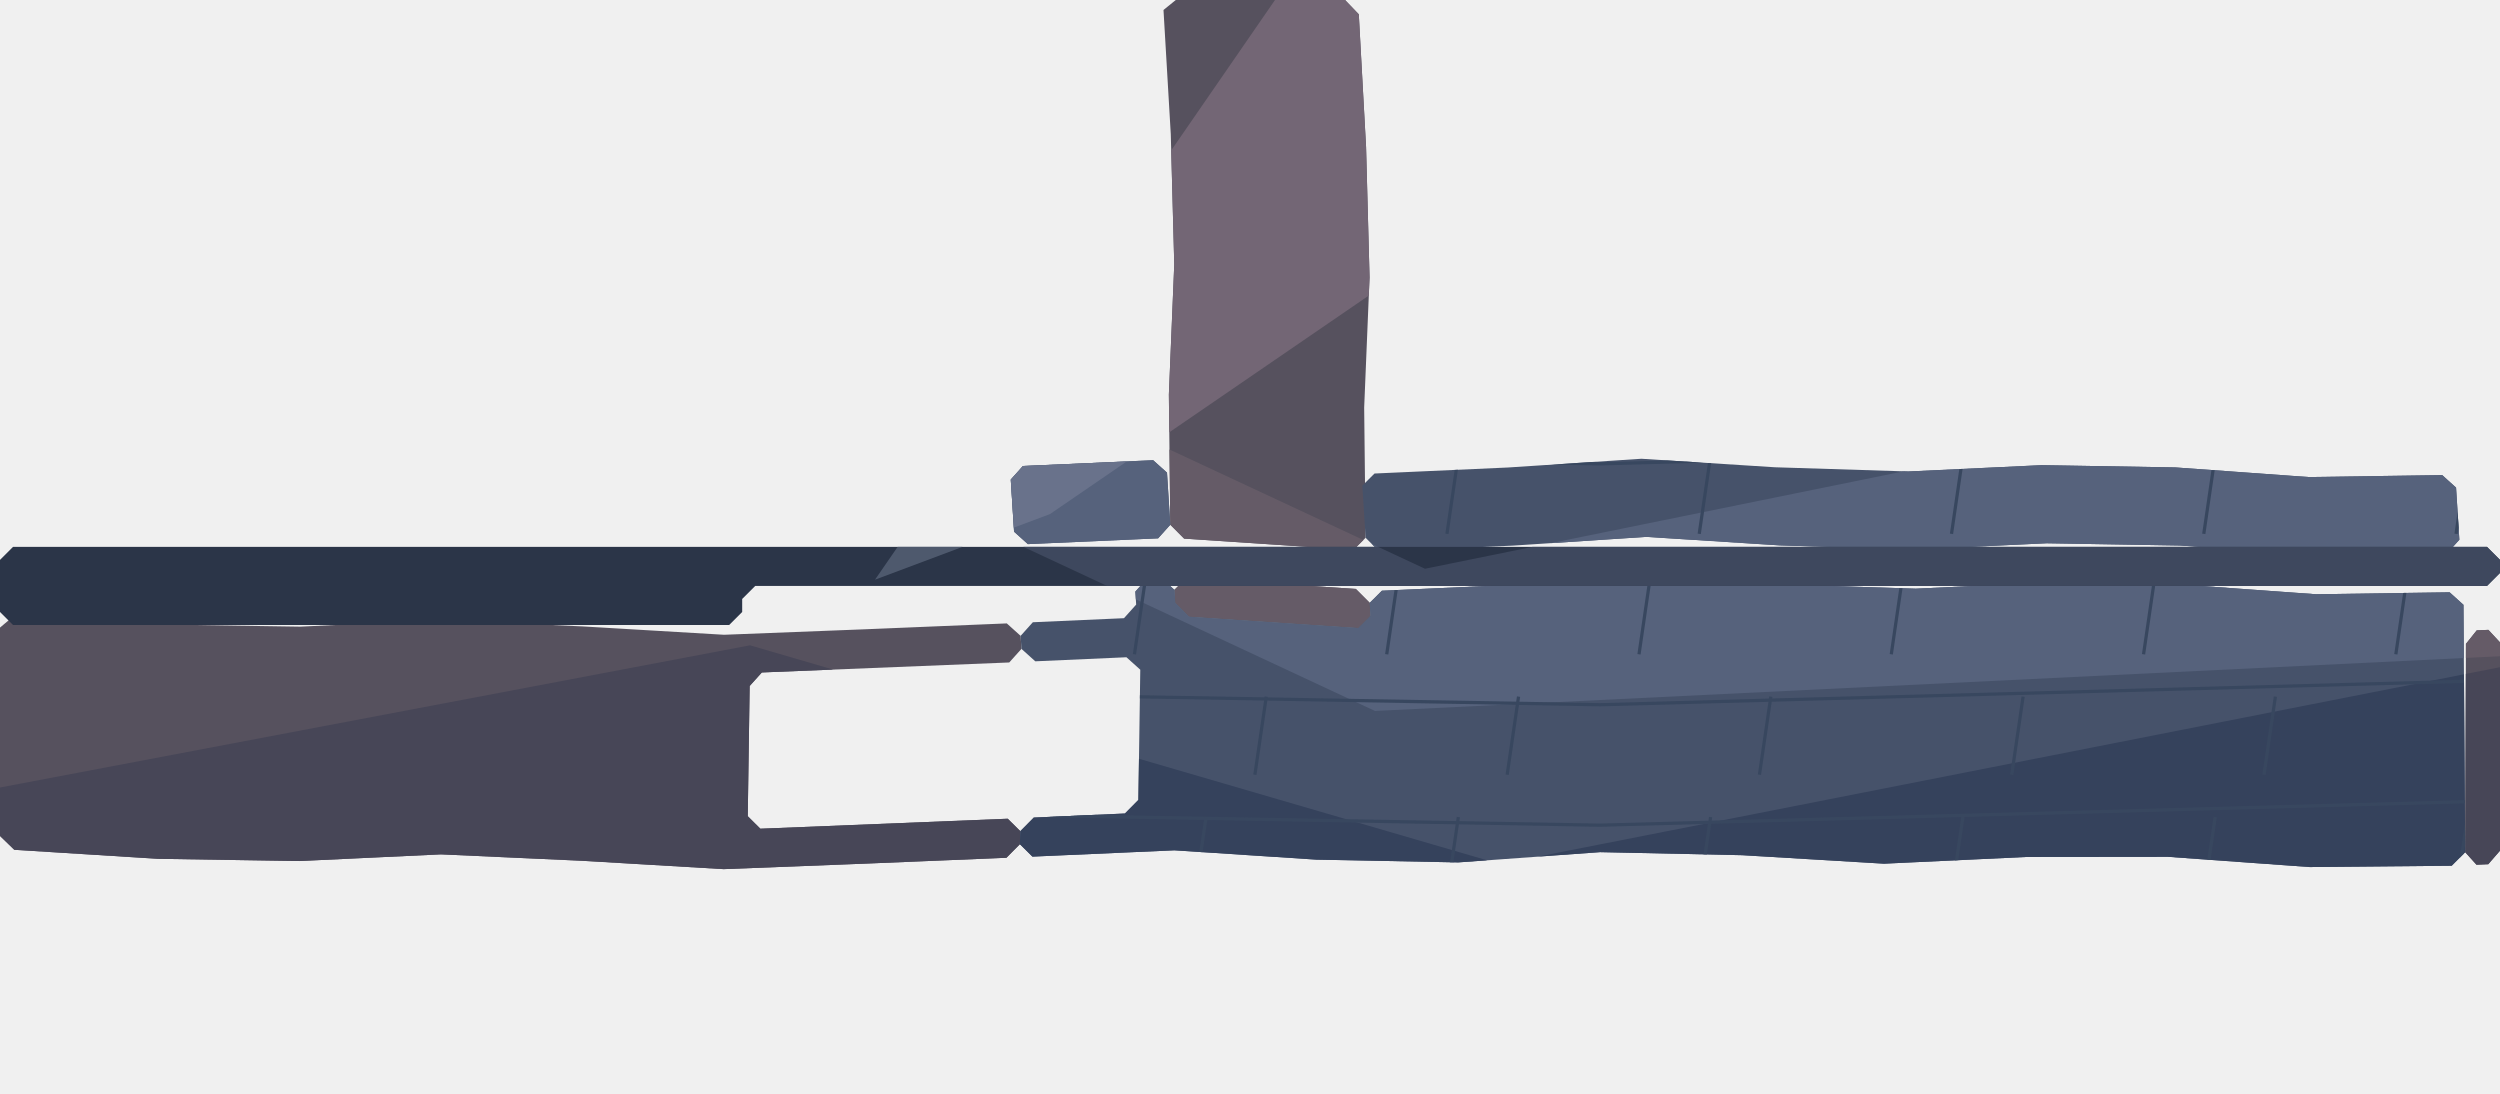
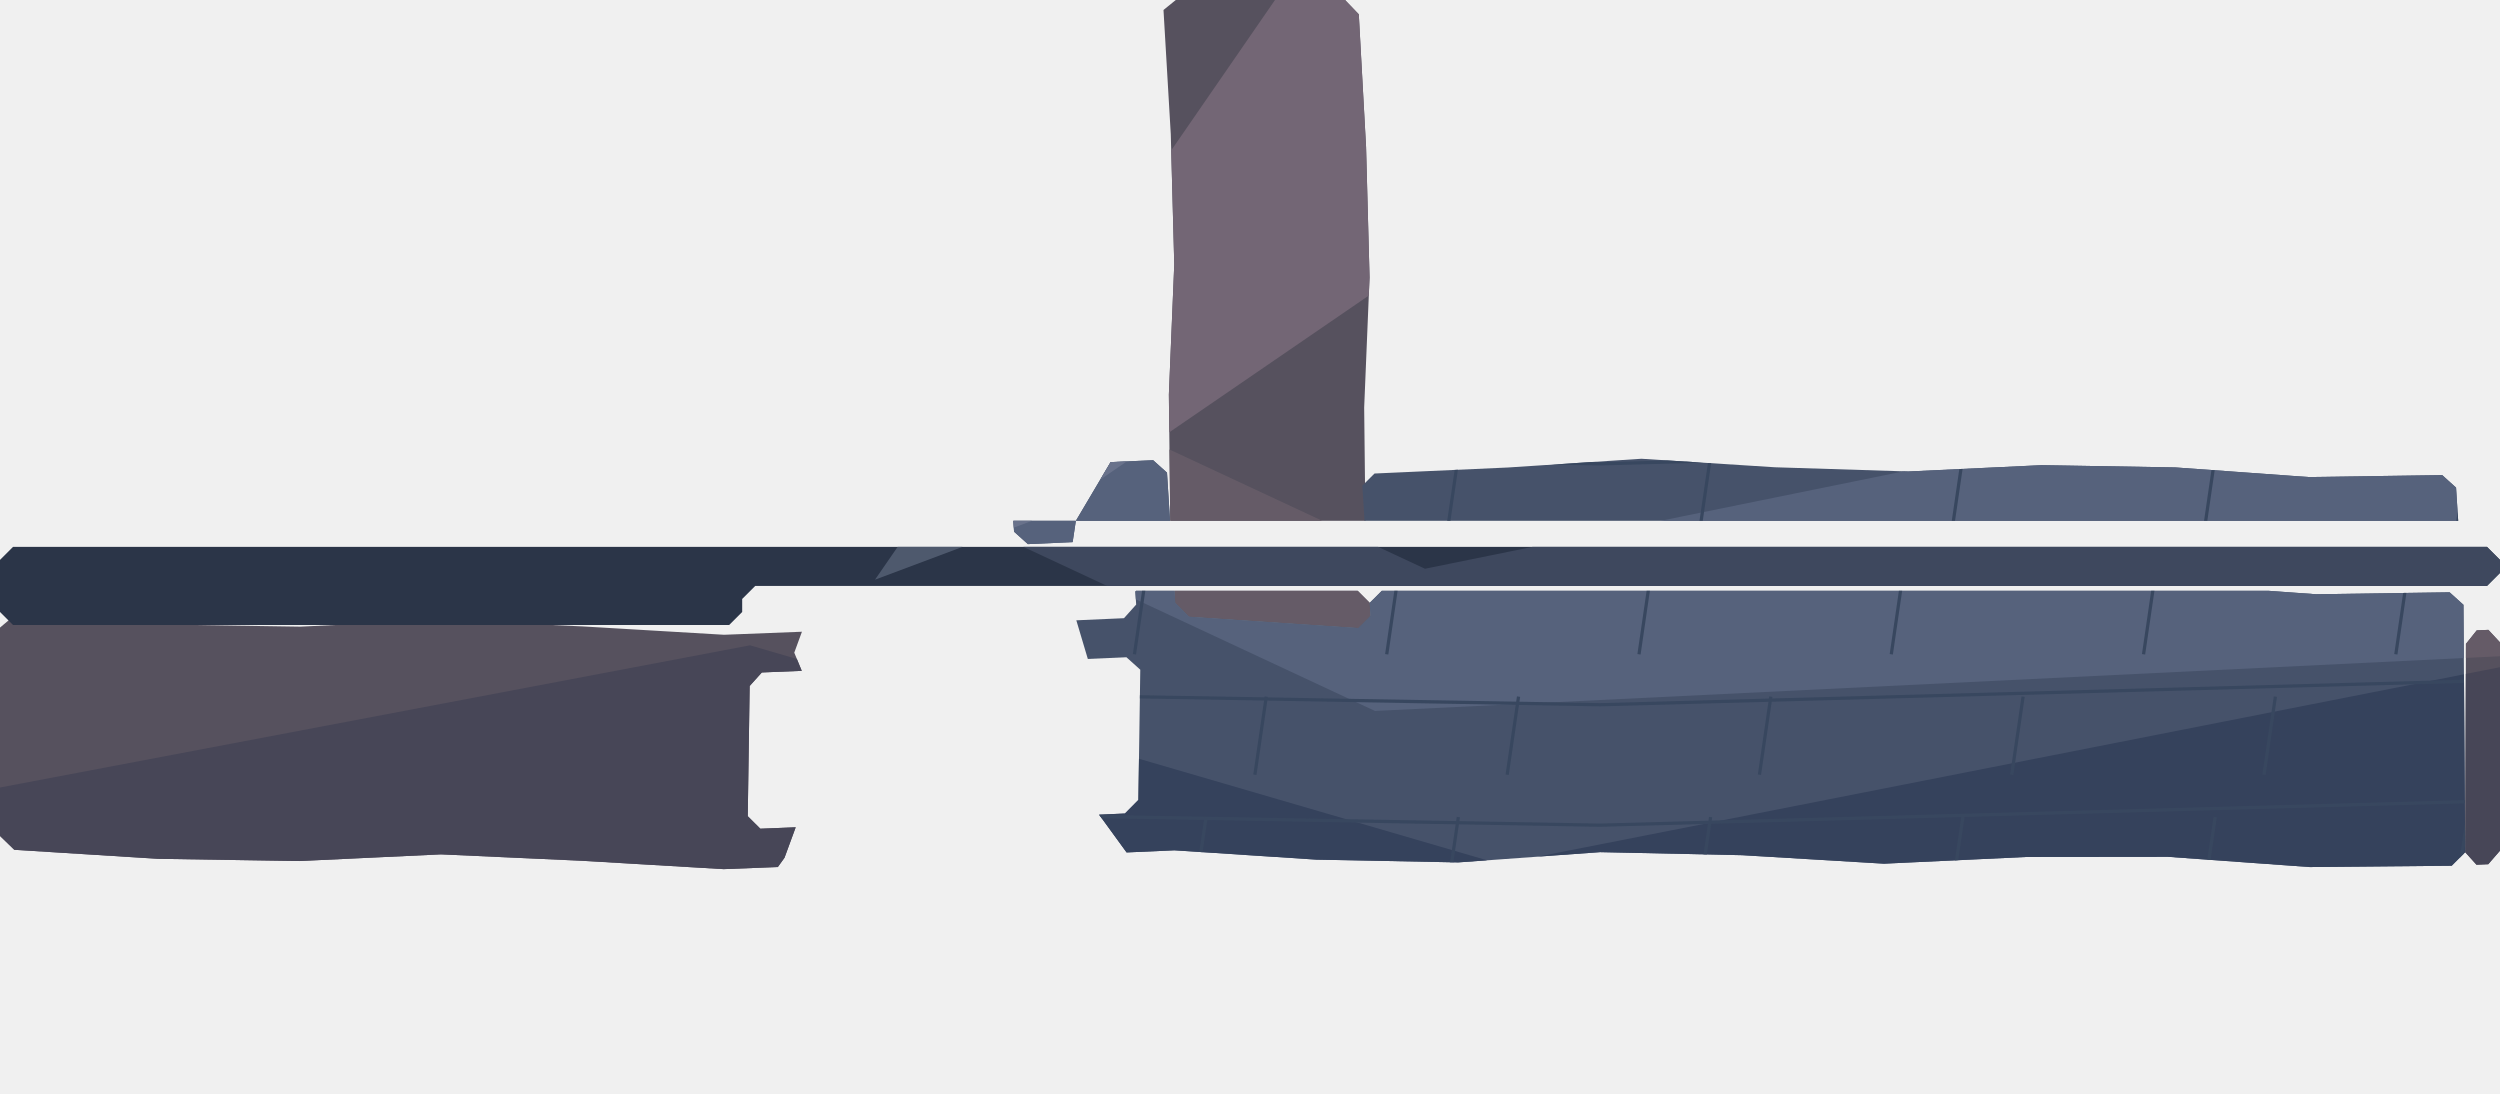
<svg xmlns="http://www.w3.org/2000/svg" width="1536" height="672" viewBox="0 0 1536 672">
  <defs>
-     <clipPath id="earth">
-       <path d="M0.00,385.60 L8.86,378.11 L97.42,383.66 L184.28,385.02 L271.14,380.92 L358.00,384.87 L444.85,390.00 L531.71,386.62 L618.57,383.02 L627.07,390.67 L627.58,398.67 L620.08,407.02 L468.08,413.16 L460.59,421.47 L459.42,501.47 L467.15,509.16 L619.15,503.02 L626.88,510.67 L626.61,518.67 L618.33,527.02 L531.48,530.62 L444.62,534.00 L357.76,528.87 L270.90,524.92 L184.05,529.02 L97.19,527.66 L8.78,522.11 L0.00,513.60 Z M714.85,6.13 L722.40,0.00 L826.40,0.00 L834.85,8.80 L839.32,90.40 L841.46,170.40 L838.15,250.40 L839.03,330.40 L831.53,337.87 L727.53,330.93 L719.03,322.40 L718.15,242.40 L721.46,162.40 L719.32,82.40 Z M721.56,362.40 L729.05,354.93 L833.05,361.87 L841.56,370.40 L842.06,378.40 L834.57,385.87 L730.57,378.93 L722.06,370.40 Z M1515.07,395.60 L1521.71,387.29 L1528.86,386.98 L1536.00,394.67 L1536.00,522.67 L1528.78,530.98 L1521.56,531.29 L1514.61,523.60 Z" clip-rule="evenodd" />
+     <clipPath id="rill-land-earth">
+       <polygon points="0,0 514,0 488,81 519,167 478,252 505,320 503,360 488,401 502,435 500,478 482,527 436,591 410,672 0,672" fill="#fff" />
+       <polygon points="1536,0 658,0 685,91 674,183 690,271 661,320 655,360 669,407 653,442 664,485 704,540 754,607 770,672 1536,672" fill="#fff" />
+       <polygon points="0,320 1536,320 1536,363 0,363" fill="#fff" />
    </clipPath>
  </defs>
-   <g clip-path="url(#earth)">
-     <rect x="0" y="0" width="1536" height="672" fill="#56515e" />
-     <polygon points="0,201.6 414.72,134.4 875.52,349.44 1536,215.04 1536,403.2 844.8,436.8 384,221.76" fill="#655b67" />
-     <polygon points="0,483.84 460.8,396.48 921.6,530.88 1536,409.92 1536,672 0,672" fill="#474657" />
-     <polygon points="783.36,0 1105.92,0 645.12,315.84 537.6,356.16" fill="#736675" />
+   <g clip-path="url(#rill-land-earth)">
+     <defs>
+       <clipPath id="earth">
+         <path d="M0.00,385.60 L8.86,378.11 L97.42,383.66 L184.28,385.02 L271.14,380.92 L358.00,384.87 L444.85,390.00 L531.71,386.62 L618.57,383.02 L627.07,390.67 L627.58,398.67 L620.08,407.02 L468.08,413.16 L460.59,421.47 L459.42,501.47 L467.15,509.16 L619.15,503.02 L626.88,510.67 L626.61,518.67 L618.33,527.02 L531.48,530.62 L444.62,534.00 L357.76,528.87 L270.90,524.92 L184.05,529.02 L97.19,527.66 L8.78,522.11 L0.00,513.60 Z M714.85,6.13 L722.40,0.00 L826.40,0.00 L834.85,8.80 L839.32,90.40 L841.46,170.40 L838.15,250.40 L839.03,330.40 L831.53,337.87 L727.53,330.93 L719.03,322.40 L718.15,242.40 L721.46,162.40 L719.32,82.40 Z M721.56,362.40 L729.05,354.93 L833.05,361.87 L841.56,370.40 L842.06,378.40 L834.57,385.87 L730.57,378.93 L722.06,370.40 Z M1515.07,395.60 L1521.71,387.29 L1528.86,386.98 L1536.00,394.67 L1536.00,522.67 L1528.78,530.98 L1521.56,531.29 L1514.61,523.60 Z" clip-rule="evenodd" />
+       </clipPath>
+     </defs>
+     <g clip-path="url(#earth)">
+       <rect x="0" y="0" width="1536" height="672" fill="#56515e" />
+       <polygon points="0,201.6 414.72,134.4 875.52,349.44 1536,215.04 1536,403.2 844.8,436.8 384,221.76" fill="#655b67" />
+       <polygon points="0,483.84 460.8,396.48 921.6,530.88 1536,409.92 1536,672 0,672" fill="#474657" />
+       <polygon points="783.36,0 1105.92,0 645.12,315.84 537.6,356.16" fill="#736675" />
+     </g>
  </g>
  <defs>
-     <clipPath id="paving">
-       <path d="M621.01,294.67 L628.50,286.31 L708.50,282.76 L717.01,290.40 L719.03,322.40 L711.53,330.76 L631.53,334.31 L623.03,326.67 Z M627.07,390.67 L634.57,382.31 L690.57,379.82 L698.06,371.47 L697.56,363.47 L705.05,355.11 L713.05,354.76 L721.56,362.40 L722.06,370.40 L730.57,378.93 L834.57,385.87 L842.06,378.40 L841.56,370.40 L849.05,362.93 L931.05,359.23 L1013.05,353.86 L1095.05,359.09 L1177.05,361.67 L1259.05,357.79 L1341.05,359.18 L1423.05,365.10 L1505.05,363.91 L1513.56,371.60 L1514.61,523.60 L1506.33,531.91 L1419.13,532.72 L1331.93,526.43 L1244.73,526.53 L1157.53,530.65 L1070.33,525.43 L983.13,523.56 L895.93,529.86 L808.73,528.16 L721.53,522.44 L634.33,526.31 L626.61,518.67 L626.88,510.67 L635.15,502.31 L691.15,499.82 L699.42,491.47 L700.59,411.47 L692.08,403.82 L636.08,406.31 L627.58,398.67 Z M837.01,298.40 L844.50,290.93 L926.50,287.23 L1008.50,281.86 L1090.50,287.09 L1172.50,289.67 L1254.50,285.79 L1336.50,287.18 L1418.50,293.10 L1500.50,291.91 L1509.01,299.60 L1511.03,331.60 L1503.53,339.91 L1421.53,341.10 L1339.53,335.18 L1257.53,333.79 L1175.53,337.67 L1093.53,335.09 L1011.53,329.86 L929.53,335.23 L847.53,338.93 L839.03,330.40 Z" clip-rule="evenodd" />
+     <clipPath id="rill-land-paving">
+       <polygon points="0,0 514,0 488,81 519,167 478,252 505,320 503,360 488,401 502,435 500,478 482,527 436,591 410,672 0,672" fill="#fff" />
+       <polygon points="1536,0 658,0 685,91 674,183 690,271 661,320 655,360 669,407 653,442 664,485 704,540 754,607 770,672 1536,672" fill="#fff" />
+       <polygon points="0,320 1536,320 1536,363 0,363" fill="#fff" />
    </clipPath>
  </defs>
-   <g clip-path="url(#paving)">
-     <rect x="0" y="0" width="1536" height="672" fill="#46526a" />
-     <polygon points="0,201.6 414.72,134.4 875.52,349.44 1536,215.04 1536,403.2 844.8,436.8 384,221.76" fill="#56627c" />
-     <polygon points="0,483.84 460.8,396.48 921.6,530.88 1536,409.92 1536,672 0,672" fill="#35425c" />
-     <polygon points="783.36,0 1105.92,0 645.12,315.84 537.6,356.16" fill="#69728b" />
-     <polyline points="0,66 460.8,54 983.04,63 1536,48" fill="none" stroke="#38475f" stroke-width="2" />
-     <polyline points="121,58 114,106" fill="none" stroke="#38475f" stroke-width="2" />
-     <polyline points="276,58 269,106" fill="none" stroke="#38475f" stroke-width="2" />
-     <polyline points="431,58 424,106" fill="none" stroke="#38475f" stroke-width="2" />
-     <polyline points="586,58 579,106" fill="none" stroke="#38475f" stroke-width="2" />
-     <polyline points="741,58 734,106" fill="none" stroke="#38475f" stroke-width="2" />
-     <polyline points="896,58 889,106" fill="none" stroke="#38475f" stroke-width="2" />
-     <polyline points="1051,58 1044,106" fill="none" stroke="#38475f" stroke-width="2" />
-     <polyline points="1206,58 1199,106" fill="none" stroke="#38475f" stroke-width="2" />
-     <polyline points="1361,58 1354,106" fill="none" stroke="#38475f" stroke-width="2" />
-     <polyline points="1516,58 1509,106" fill="none" stroke="#38475f" stroke-width="2" />
-     <polyline points="0,140 460.8,128 983.04,137 1536,122" fill="none" stroke="#38475f" stroke-width="2" />
-     <polyline points="84,132 77,180" fill="none" stroke="#38475f" stroke-width="2" />
-     <polyline points="239,132 232,180" fill="none" stroke="#38475f" stroke-width="2" />
-     <polyline points="394,132 387,180" fill="none" stroke="#38475f" stroke-width="2" />
-     <polyline points="549,132 542,180" fill="none" stroke="#38475f" stroke-width="2" />
-     <polyline points="704,132 697,180" fill="none" stroke="#38475f" stroke-width="2" />
-     <polyline points="859,132 852,180" fill="none" stroke="#38475f" stroke-width="2" />
-     <polyline points="1014,132 1007,180" fill="none" stroke="#38475f" stroke-width="2" />
-     <polyline points="1169,132 1162,180" fill="none" stroke="#38475f" stroke-width="2" />
-     <polyline points="1324,132 1317,180" fill="none" stroke="#38475f" stroke-width="2" />
-     <polyline points="1479,132 1472,180" fill="none" stroke="#38475f" stroke-width="2" />
-     <polyline points="0,214 460.8,202 983.04,211 1536,196" fill="none" stroke="#38475f" stroke-width="2" />
-     <polyline points="158,206 151,254" fill="none" stroke="#38475f" stroke-width="2" />
-     <polyline points="313,206 306,254" fill="none" stroke="#38475f" stroke-width="2" />
-     <polyline points="468,206 461,254" fill="none" stroke="#38475f" stroke-width="2" />
-     <polyline points="623,206 616,254" fill="none" stroke="#38475f" stroke-width="2" />
-     <polyline points="778,206 771,254" fill="none" stroke="#38475f" stroke-width="2" />
-     <polyline points="933,206 926,254" fill="none" stroke="#38475f" stroke-width="2" />
-     <polyline points="1088,206 1081,254" fill="none" stroke="#38475f" stroke-width="2" />
-     <polyline points="1243,206 1236,254" fill="none" stroke="#38475f" stroke-width="2" />
-     <polyline points="1398,206 1391,254" fill="none" stroke="#38475f" stroke-width="2" />
-     <polyline points="0,288 460.8,276 983.04,285 1536,270" fill="none" stroke="#38475f" stroke-width="2" />
-     <polyline points="121,280 114,328" fill="none" stroke="#38475f" stroke-width="2" />
-     <polyline points="276,280 269,328" fill="none" stroke="#38475f" stroke-width="2" />
-     <polyline points="431,280 424,328" fill="none" stroke="#38475f" stroke-width="2" />
-     <polyline points="586,280 579,328" fill="none" stroke="#38475f" stroke-width="2" />
-     <polyline points="741,280 734,328" fill="none" stroke="#38475f" stroke-width="2" />
-     <polyline points="896,280 889,328" fill="none" stroke="#38475f" stroke-width="2" />
-     <polyline points="1051,280 1044,328" fill="none" stroke="#38475f" stroke-width="2" />
-     <polyline points="1206,280 1199,328" fill="none" stroke="#38475f" stroke-width="2" />
-     <polyline points="1361,280 1354,328" fill="none" stroke="#38475f" stroke-width="2" />
-     <polyline points="1516,280 1509,328" fill="none" stroke="#38475f" stroke-width="2" />
-     <polyline points="0,362 460.8,350 983.04,359 1536,344" fill="none" stroke="#38475f" stroke-width="2" />
-     <polyline points="84,354 77,402" fill="none" stroke="#38475f" stroke-width="2" />
-     <polyline points="239,354 232,402" fill="none" stroke="#38475f" stroke-width="2" />
-     <polyline points="394,354 387,402" fill="none" stroke="#38475f" stroke-width="2" />
-     <polyline points="549,354 542,402" fill="none" stroke="#38475f" stroke-width="2" />
-     <polyline points="704,354 697,402" fill="none" stroke="#38475f" stroke-width="2" />
-     <polyline points="859,354 852,402" fill="none" stroke="#38475f" stroke-width="2" />
-     <polyline points="1014,354 1007,402" fill="none" stroke="#38475f" stroke-width="2" />
-     <polyline points="1169,354 1162,402" fill="none" stroke="#38475f" stroke-width="2" />
-     <polyline points="1324,354 1317,402" fill="none" stroke="#38475f" stroke-width="2" />
-     <polyline points="1479,354 1472,402" fill="none" stroke="#38475f" stroke-width="2" />
-     <polyline points="0,436 460.8,424 983.04,433 1536,418" fill="none" stroke="#38475f" stroke-width="2" />
-     <polyline points="158,428 151,476" fill="none" stroke="#38475f" stroke-width="2" />
-     <polyline points="313,428 306,476" fill="none" stroke="#38475f" stroke-width="2" />
-     <polyline points="468,428 461,476" fill="none" stroke="#38475f" stroke-width="2" />
-     <polyline points="623,428 616,476" fill="none" stroke="#38475f" stroke-width="2" />
-     <polyline points="778,428 771,476" fill="none" stroke="#38475f" stroke-width="2" />
-     <polyline points="933,428 926,476" fill="none" stroke="#38475f" stroke-width="2" />
-     <polyline points="1088,428 1081,476" fill="none" stroke="#38475f" stroke-width="2" />
-     <polyline points="1243,428 1236,476" fill="none" stroke="#38475f" stroke-width="2" />
-     <polyline points="1398,428 1391,476" fill="none" stroke="#38475f" stroke-width="2" />
-     <polyline points="0,510 460.8,498 983.04,507 1536,492" fill="none" stroke="#38475f" stroke-width="2" />
-     <polyline points="121,502 114,550" fill="none" stroke="#38475f" stroke-width="2" />
-     <polyline points="276,502 269,550" fill="none" stroke="#38475f" stroke-width="2" />
-     <polyline points="431,502 424,550" fill="none" stroke="#38475f" stroke-width="2" />
-     <polyline points="586,502 579,550" fill="none" stroke="#38475f" stroke-width="2" />
-     <polyline points="741,502 734,550" fill="none" stroke="#38475f" stroke-width="2" />
-     <polyline points="896,502 889,550" fill="none" stroke="#38475f" stroke-width="2" />
-     <polyline points="1051,502 1044,550" fill="none" stroke="#38475f" stroke-width="2" />
-     <polyline points="1206,502 1199,550" fill="none" stroke="#38475f" stroke-width="2" />
-     <polyline points="1361,502 1354,550" fill="none" stroke="#38475f" stroke-width="2" />
-     <polyline points="1516,502 1509,550" fill="none" stroke="#38475f" stroke-width="2" />
-     <polyline points="0,584 460.8,572 983.04,581 1536,566" fill="none" stroke="#38475f" stroke-width="2" />
-     <polyline points="84,576 77,624" fill="none" stroke="#38475f" stroke-width="2" />
-     <polyline points="239,576 232,624" fill="none" stroke="#38475f" stroke-width="2" />
-     <polyline points="394,576 387,624" fill="none" stroke="#38475f" stroke-width="2" />
-     <polyline points="549,576 542,624" fill="none" stroke="#38475f" stroke-width="2" />
-     <polyline points="704,576 697,624" fill="none" stroke="#38475f" stroke-width="2" />
-     <polyline points="859,576 852,624" fill="none" stroke="#38475f" stroke-width="2" />
-     <polyline points="1014,576 1007,624" fill="none" stroke="#38475f" stroke-width="2" />
-     <polyline points="1169,576 1162,624" fill="none" stroke="#38475f" stroke-width="2" />
-     <polyline points="1324,576 1317,624" fill="none" stroke="#38475f" stroke-width="2" />
-     <polyline points="1479,576 1472,624" fill="none" stroke="#38475f" stroke-width="2" />
-     <polyline points="0,658 460.8,646 983.04,655 1536,640" fill="none" stroke="#38475f" stroke-width="2" />
-     <polyline points="158,650 151,698" fill="none" stroke="#38475f" stroke-width="2" />
-     <polyline points="313,650 306,698" fill="none" stroke="#38475f" stroke-width="2" />
-     <polyline points="468,650 461,698" fill="none" stroke="#38475f" stroke-width="2" />
-     <polyline points="623,650 616,698" fill="none" stroke="#38475f" stroke-width="2" />
-     <polyline points="778,650 771,698" fill="none" stroke="#38475f" stroke-width="2" />
-     <polyline points="933,650 926,698" fill="none" stroke="#38475f" stroke-width="2" />
-     <polyline points="1088,650 1081,698" fill="none" stroke="#38475f" stroke-width="2" />
-     <polyline points="1243,650 1236,698" fill="none" stroke="#38475f" stroke-width="2" />
-     <polyline points="1398,650 1391,698" fill="none" stroke="#38475f" stroke-width="2" />
+   <g clip-path="url(#rill-land-paving)">
+     <defs>
+       <clipPath id="paving">
+         <path d="M621.01,294.67 L628.50,286.31 L708.50,282.76 L717.01,290.40 L719.03,322.40 L711.53,330.76 L631.53,334.31 L623.03,326.67 Z M627.07,390.67 L634.57,382.31 L690.57,379.82 L698.06,371.47 L697.56,363.47 L705.05,355.11 L713.05,354.76 L721.56,362.40 L722.06,370.40 L730.57,378.93 L834.57,385.87 L842.06,378.40 L841.56,370.40 L849.05,362.93 L931.05,359.23 L1013.05,353.86 L1095.05,359.09 L1177.05,361.67 L1259.05,357.79 L1341.05,359.18 L1423.05,365.10 L1505.05,363.91 L1513.56,371.60 L1514.61,523.60 L1506.33,531.91 L1419.13,532.72 L1331.93,526.43 L1244.73,526.53 L1157.53,530.65 L1070.33,525.43 L983.13,523.56 L895.93,529.86 L808.73,528.16 L721.53,522.44 L634.33,526.31 L626.61,518.67 L626.88,510.67 L635.15,502.31 L691.15,499.82 L699.42,491.47 L700.59,411.47 L692.08,403.82 L636.08,406.31 L627.58,398.67 Z M837.01,298.40 L844.50,290.93 L926.50,287.23 L1008.50,281.86 L1090.50,287.09 L1172.50,289.67 L1254.50,285.79 L1336.50,287.18 L1418.50,293.10 L1500.50,291.91 L1509.01,299.60 L1511.03,331.60 L1503.53,339.91 L1421.53,341.10 L1339.53,335.18 L1257.53,333.79 L1175.53,337.67 L1093.53,335.09 L1011.53,329.86 L929.53,335.23 L847.53,338.93 L839.03,330.40 Z" clip-rule="evenodd" />
+       </clipPath>
+     </defs>
+     <g clip-path="url(#paving)">
+       <rect x="0" y="0" width="1536" height="672" fill="#46526a" />
+       <polygon points="0,201.6 414.72,134.4 875.52,349.44 1536,215.04 1536,403.2 844.8,436.8 384,221.76" fill="#56627c" />
+       <polygon points="0,483.84 460.8,396.48 921.6,530.88 1536,409.92 1536,672 0,672" fill="#35425c" />
+       <polygon points="783.36,0 1105.92,0 645.12,315.84 537.6,356.16" fill="#69728b" />
+       <polyline points="0,66 460.8,54 983.04,63 1536,48" fill="none" stroke="#38475f" stroke-width="2" />
+       <polyline points="121,58 114,106" fill="none" stroke="#38475f" stroke-width="2" />
+       <polyline points="276,58 269,106" fill="none" stroke="#38475f" stroke-width="2" />
+       <polyline points="431,58 424,106" fill="none" stroke="#38475f" stroke-width="2" />
+       <polyline points="586,58 579,106" fill="none" stroke="#38475f" stroke-width="2" />
+       <polyline points="741,58 734,106" fill="none" stroke="#38475f" stroke-width="2" />
+       <polyline points="896,58 889,106" fill="none" stroke="#38475f" stroke-width="2" />
+       <polyline points="1051,58 1044,106" fill="none" stroke="#38475f" stroke-width="2" />
+       <polyline points="1206,58 1199,106" fill="none" stroke="#38475f" stroke-width="2" />
+       <polyline points="1361,58 1354,106" fill="none" stroke="#38475f" stroke-width="2" />
+       <polyline points="1516,58 1509,106" fill="none" stroke="#38475f" stroke-width="2" />
+       <polyline points="0,140 460.8,128 983.04,137 1536,122" fill="none" stroke="#38475f" stroke-width="2" />
+       <polyline points="84,132 77,180" fill="none" stroke="#38475f" stroke-width="2" />
+       <polyline points="239,132 232,180" fill="none" stroke="#38475f" stroke-width="2" />
+       <polyline points="394,132 387,180" fill="none" stroke="#38475f" stroke-width="2" />
+       <polyline points="549,132 542,180" fill="none" stroke="#38475f" stroke-width="2" />
+       <polyline points="704,132 697,180" fill="none" stroke="#38475f" stroke-width="2" />
+       <polyline points="859,132 852,180" fill="none" stroke="#38475f" stroke-width="2" />
+       <polyline points="1014,132 1007,180" fill="none" stroke="#38475f" stroke-width="2" />
+       <polyline points="1169,132 1162,180" fill="none" stroke="#38475f" stroke-width="2" />
+       <polyline points="1324,132 1317,180" fill="none" stroke="#38475f" stroke-width="2" />
+       <polyline points="1479,132 1472,180" fill="none" stroke="#38475f" stroke-width="2" />
+       <polyline points="0,214 460.8,202 983.04,211 1536,196" fill="none" stroke="#38475f" stroke-width="2" />
+       <polyline points="158,206 151,254" fill="none" stroke="#38475f" stroke-width="2" />
+       <polyline points="313,206 306,254" fill="none" stroke="#38475f" stroke-width="2" />
+       <polyline points="468,206 461,254" fill="none" stroke="#38475f" stroke-width="2" />
+       <polyline points="623,206 616,254" fill="none" stroke="#38475f" stroke-width="2" />
+       <polyline points="778,206 771,254" fill="none" stroke="#38475f" stroke-width="2" />
+       <polyline points="933,206 926,254" fill="none" stroke="#38475f" stroke-width="2" />
+       <polyline points="1088,206 1081,254" fill="none" stroke="#38475f" stroke-width="2" />
+       <polyline points="1243,206 1236,254" fill="none" stroke="#38475f" stroke-width="2" />
+       <polyline points="1398,206 1391,254" fill="none" stroke="#38475f" stroke-width="2" />
+       <polyline points="0,288 460.8,276 983.04,285 1536,270" fill="none" stroke="#38475f" stroke-width="2" />
+       <polyline points="121,280 114,328" fill="none" stroke="#38475f" stroke-width="2" />
+       <polyline points="276,280 269,328" fill="none" stroke="#38475f" stroke-width="2" />
+       <polyline points="431,280 424,328" fill="none" stroke="#38475f" stroke-width="2" />
+       <polyline points="586,280 579,328" fill="none" stroke="#38475f" stroke-width="2" />
+       <polyline points="741,280 734,328" fill="none" stroke="#38475f" stroke-width="2" />
+       <polyline points="896,280 889,328" fill="none" stroke="#38475f" stroke-width="2" />
+       <polyline points="1051,280 1044,328" fill="none" stroke="#38475f" stroke-width="2" />
+       <polyline points="1206,280 1199,328" fill="none" stroke="#38475f" stroke-width="2" />
+       <polyline points="1361,280 1354,328" fill="none" stroke="#38475f" stroke-width="2" />
+       <polyline points="1516,280 1509,328" fill="none" stroke="#38475f" stroke-width="2" />
+       <polyline points="0,362 460.8,350 983.04,359 1536,344" fill="none" stroke="#38475f" stroke-width="2" />
+       <polyline points="84,354 77,402" fill="none" stroke="#38475f" stroke-width="2" />
+       <polyline points="239,354 232,402" fill="none" stroke="#38475f" stroke-width="2" />
+       <polyline points="394,354 387,402" fill="none" stroke="#38475f" stroke-width="2" />
+       <polyline points="549,354 542,402" fill="none" stroke="#38475f" stroke-width="2" />
+       <polyline points="704,354 697,402" fill="none" stroke="#38475f" stroke-width="2" />
+       <polyline points="859,354 852,402" fill="none" stroke="#38475f" stroke-width="2" />
+       <polyline points="1014,354 1007,402" fill="none" stroke="#38475f" stroke-width="2" />
+       <polyline points="1169,354 1162,402" fill="none" stroke="#38475f" stroke-width="2" />
+       <polyline points="1324,354 1317,402" fill="none" stroke="#38475f" stroke-width="2" />
+       <polyline points="1479,354 1472,402" fill="none" stroke="#38475f" stroke-width="2" />
+       <polyline points="0,436 460.8,424 983.04,433 1536,418" fill="none" stroke="#38475f" stroke-width="2" />
+       <polyline points="158,428 151,476" fill="none" stroke="#38475f" stroke-width="2" />
+       <polyline points="313,428 306,476" fill="none" stroke="#38475f" stroke-width="2" />
+       <polyline points="468,428 461,476" fill="none" stroke="#38475f" stroke-width="2" />
+       <polyline points="623,428 616,476" fill="none" stroke="#38475f" stroke-width="2" />
+       <polyline points="778,428 771,476" fill="none" stroke="#38475f" stroke-width="2" />
+       <polyline points="933,428 926,476" fill="none" stroke="#38475f" stroke-width="2" />
+       <polyline points="1088,428 1081,476" fill="none" stroke="#38475f" stroke-width="2" />
+       <polyline points="1243,428 1236,476" fill="none" stroke="#38475f" stroke-width="2" />
+       <polyline points="1398,428 1391,476" fill="none" stroke="#38475f" stroke-width="2" />
+       <polyline points="0,510 460.8,498 983.04,507 1536,492" fill="none" stroke="#38475f" stroke-width="2" />
+       <polyline points="121,502 114,550" fill="none" stroke="#38475f" stroke-width="2" />
+       <polyline points="276,502 269,550" fill="none" stroke="#38475f" stroke-width="2" />
+       <polyline points="431,502 424,550" fill="none" stroke="#38475f" stroke-width="2" />
+       <polyline points="586,502 579,550" fill="none" stroke="#38475f" stroke-width="2" />
+       <polyline points="741,502 734,550" fill="none" stroke="#38475f" stroke-width="2" />
+       <polyline points="896,502 889,550" fill="none" stroke="#38475f" stroke-width="2" />
+       <polyline points="1051,502 1044,550" fill="none" stroke="#38475f" stroke-width="2" />
+       <polyline points="1206,502 1199,550" fill="none" stroke="#38475f" stroke-width="2" />
+       <polyline points="1361,502 1354,550" fill="none" stroke="#38475f" stroke-width="2" />
+       <polyline points="1516,502 1509,550" fill="none" stroke="#38475f" stroke-width="2" />
+       <polyline points="0,584 460.8,572 983.04,581 1536,566" fill="none" stroke="#38475f" stroke-width="2" />
+       <polyline points="84,576 77,624" fill="none" stroke="#38475f" stroke-width="2" />
+       <polyline points="239,576 232,624" fill="none" stroke="#38475f" stroke-width="2" />
+       <polyline points="394,576 387,624" fill="none" stroke="#38475f" stroke-width="2" />
+       <polyline points="549,576 542,624" fill="none" stroke="#38475f" stroke-width="2" />
+       <polyline points="704,576 697,624" fill="none" stroke="#38475f" stroke-width="2" />
+       <polyline points="859,576 852,624" fill="none" stroke="#38475f" stroke-width="2" />
+       <polyline points="1014,576 1007,624" fill="none" stroke="#38475f" stroke-width="2" />
+       <polyline points="1169,576 1162,624" fill="none" stroke="#38475f" stroke-width="2" />
+       <polyline points="1324,576 1317,624" fill="none" stroke="#38475f" stroke-width="2" />
+       <polyline points="1479,576 1472,624" fill="none" stroke="#38475f" stroke-width="2" />
+       <polyline points="0,658 460.8,646 983.04,655 1536,640" fill="none" stroke="#38475f" stroke-width="2" />
+       <polyline points="158,650 151,698" fill="none" stroke="#38475f" stroke-width="2" />
+       <polyline points="313,650 306,698" fill="none" stroke="#38475f" stroke-width="2" />
+       <polyline points="468,650 461,698" fill="none" stroke="#38475f" stroke-width="2" />
+       <polyline points="623,650 616,698" fill="none" stroke="#38475f" stroke-width="2" />
+       <polyline points="778,650 771,698" fill="none" stroke="#38475f" stroke-width="2" />
+       <polyline points="933,650 926,698" fill="none" stroke="#38475f" stroke-width="2" />
+       <polyline points="1088,650 1081,698" fill="none" stroke="#38475f" stroke-width="2" />
+       <polyline points="1243,650 1236,698" fill="none" stroke="#38475f" stroke-width="2" />
+       <polyline points="1398,650 1391,698" fill="none" stroke="#38475f" stroke-width="2" />
+     </g>
  </g>
  <defs>
    <clipPath id="ballast">
      <path d="M0,344 L8,336 L1528,336 L1536,344 L1536,352 L1528,360 L464,360 L456,368 L456,376 L448,384 L8,384 L0,376 Z" clip-rule="evenodd" />
    </clipPath>
  </defs>
  <g clip-path="url(#ballast)">
    <rect x="0" y="0" width="1536" height="672" fill="#2b3548" />
    <polygon points="0,201.6 414.72,134.4 875.52,349.44 1536,215.04 1536,403.2 844.8,436.8 384,221.76" fill="#3e485e" />
    <polygon points="0,483.84 460.8,396.48 921.6,530.88 1536,409.92 1536,672 0,672" fill="#263246" />
    <polygon points="783.36,0 1105.92,0 645.12,315.84 537.6,356.16" fill="#4e596d" />
  </g>
</svg>
